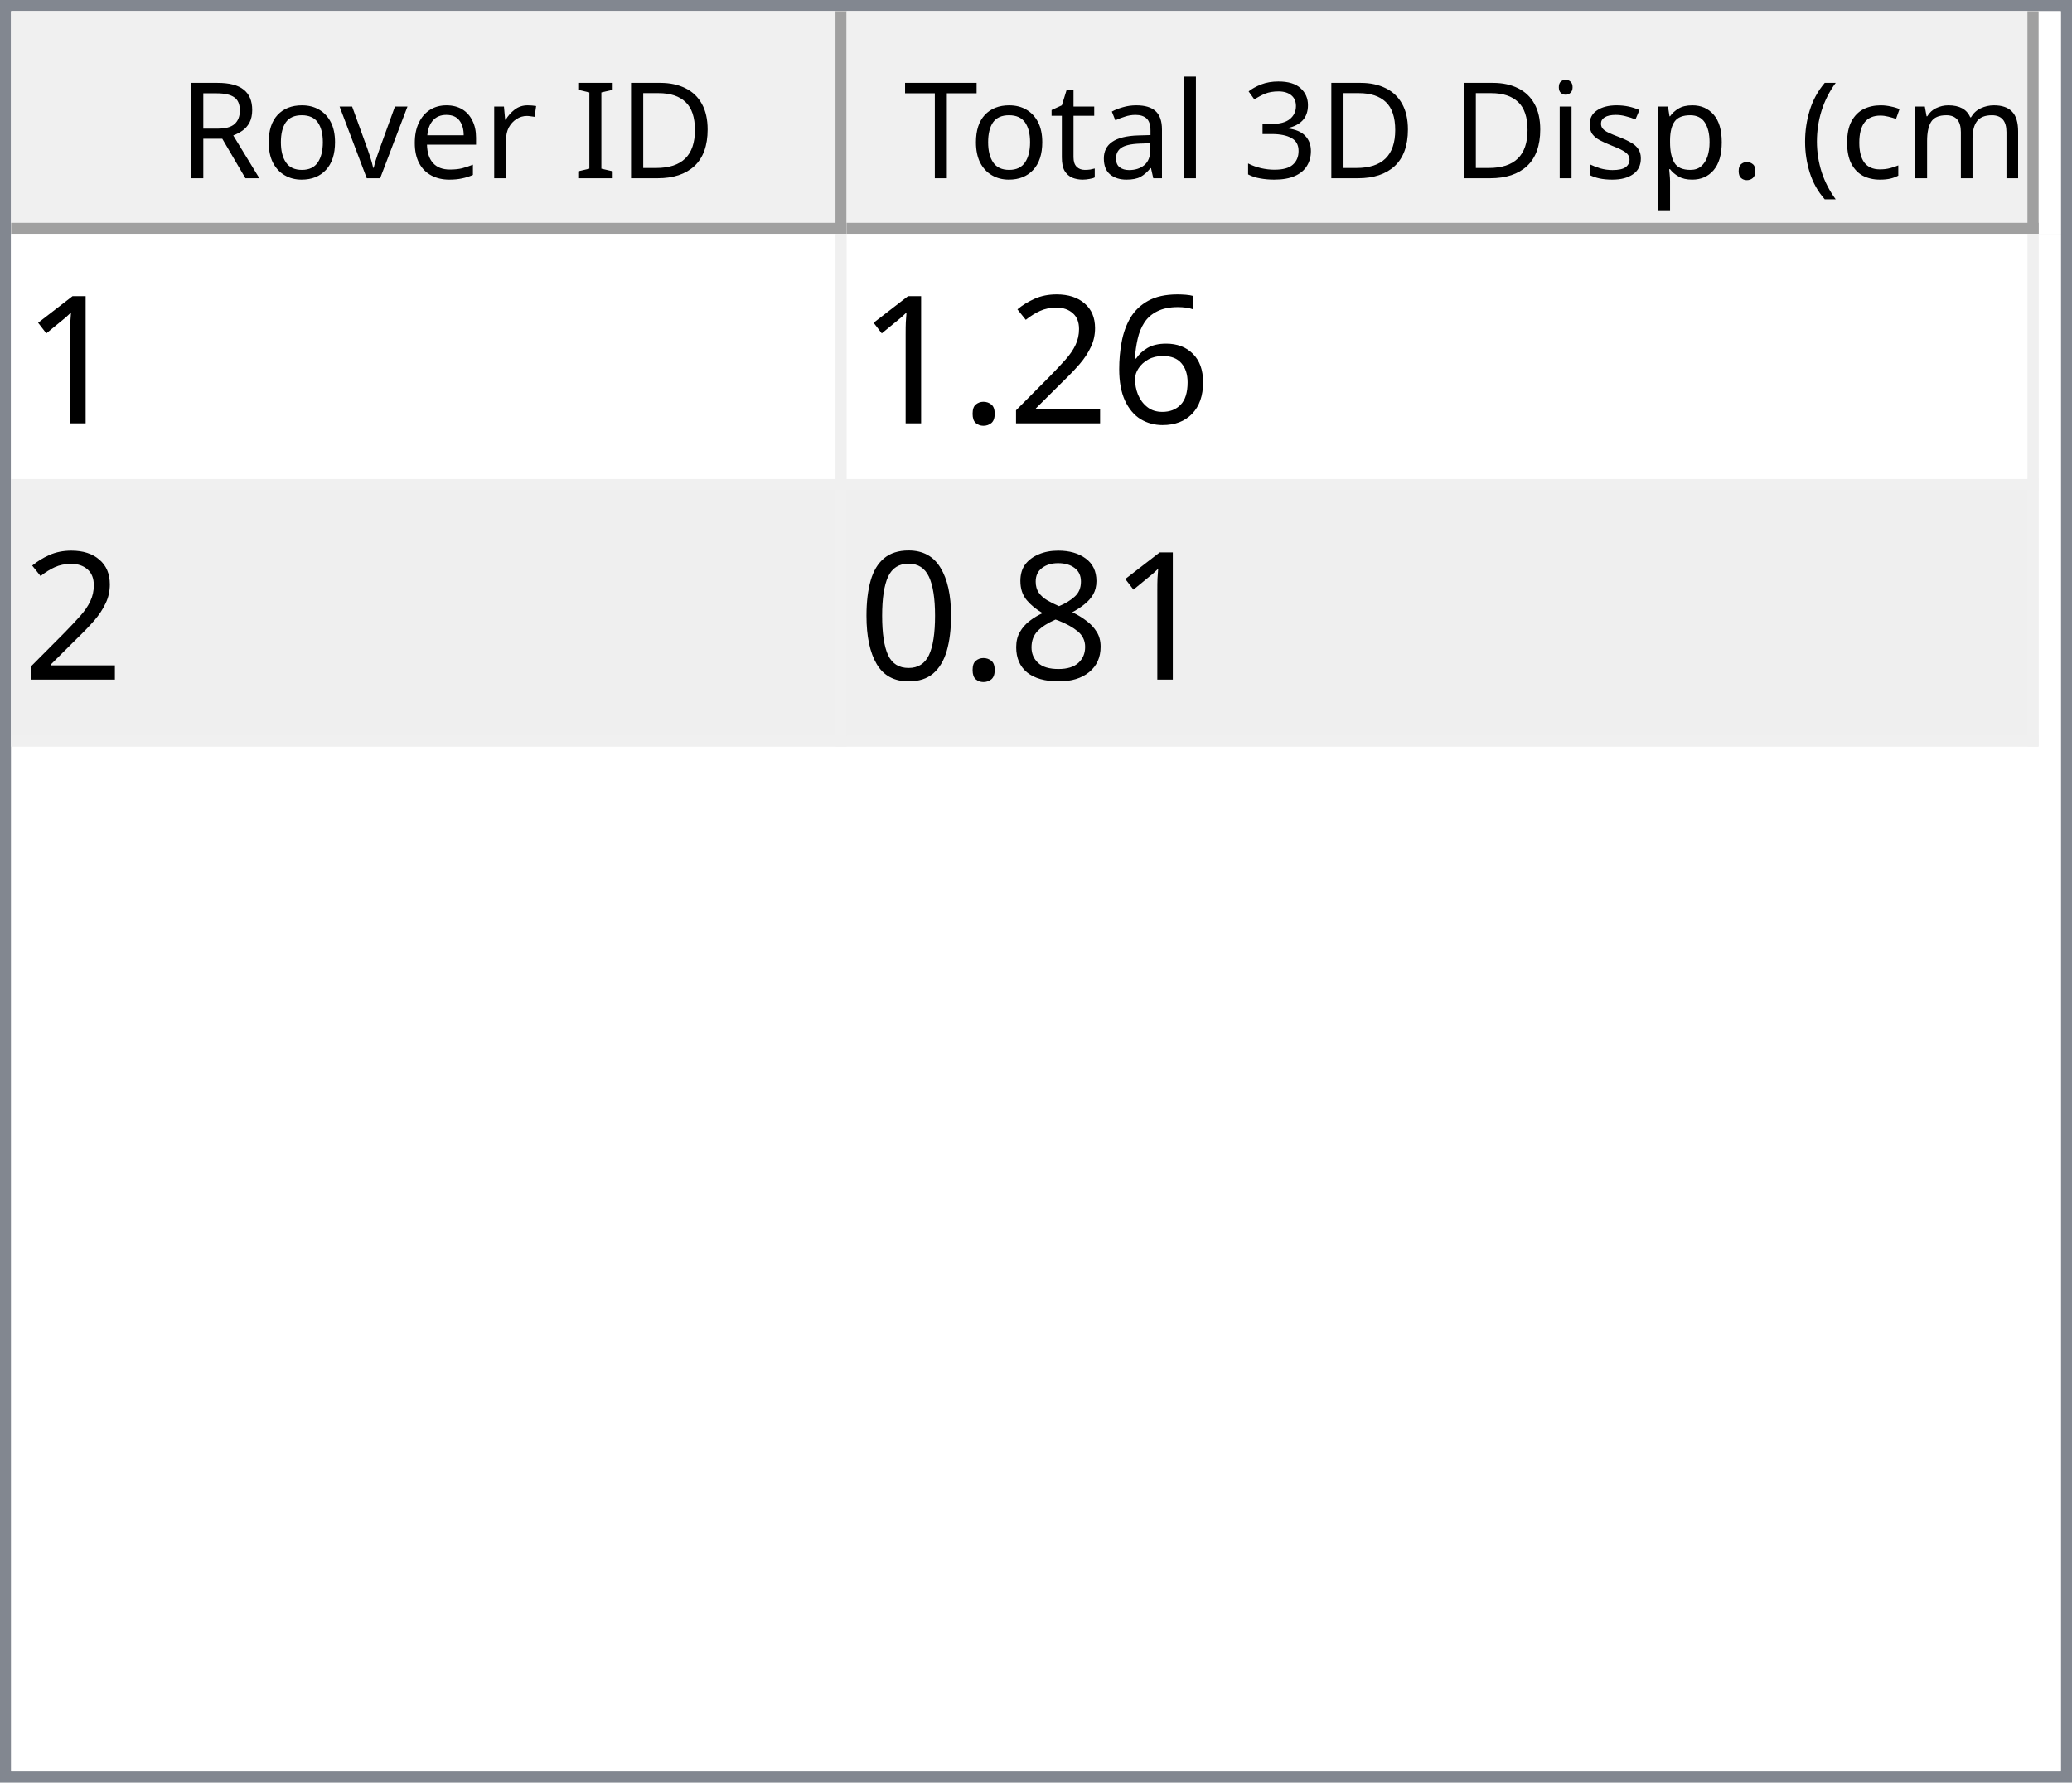
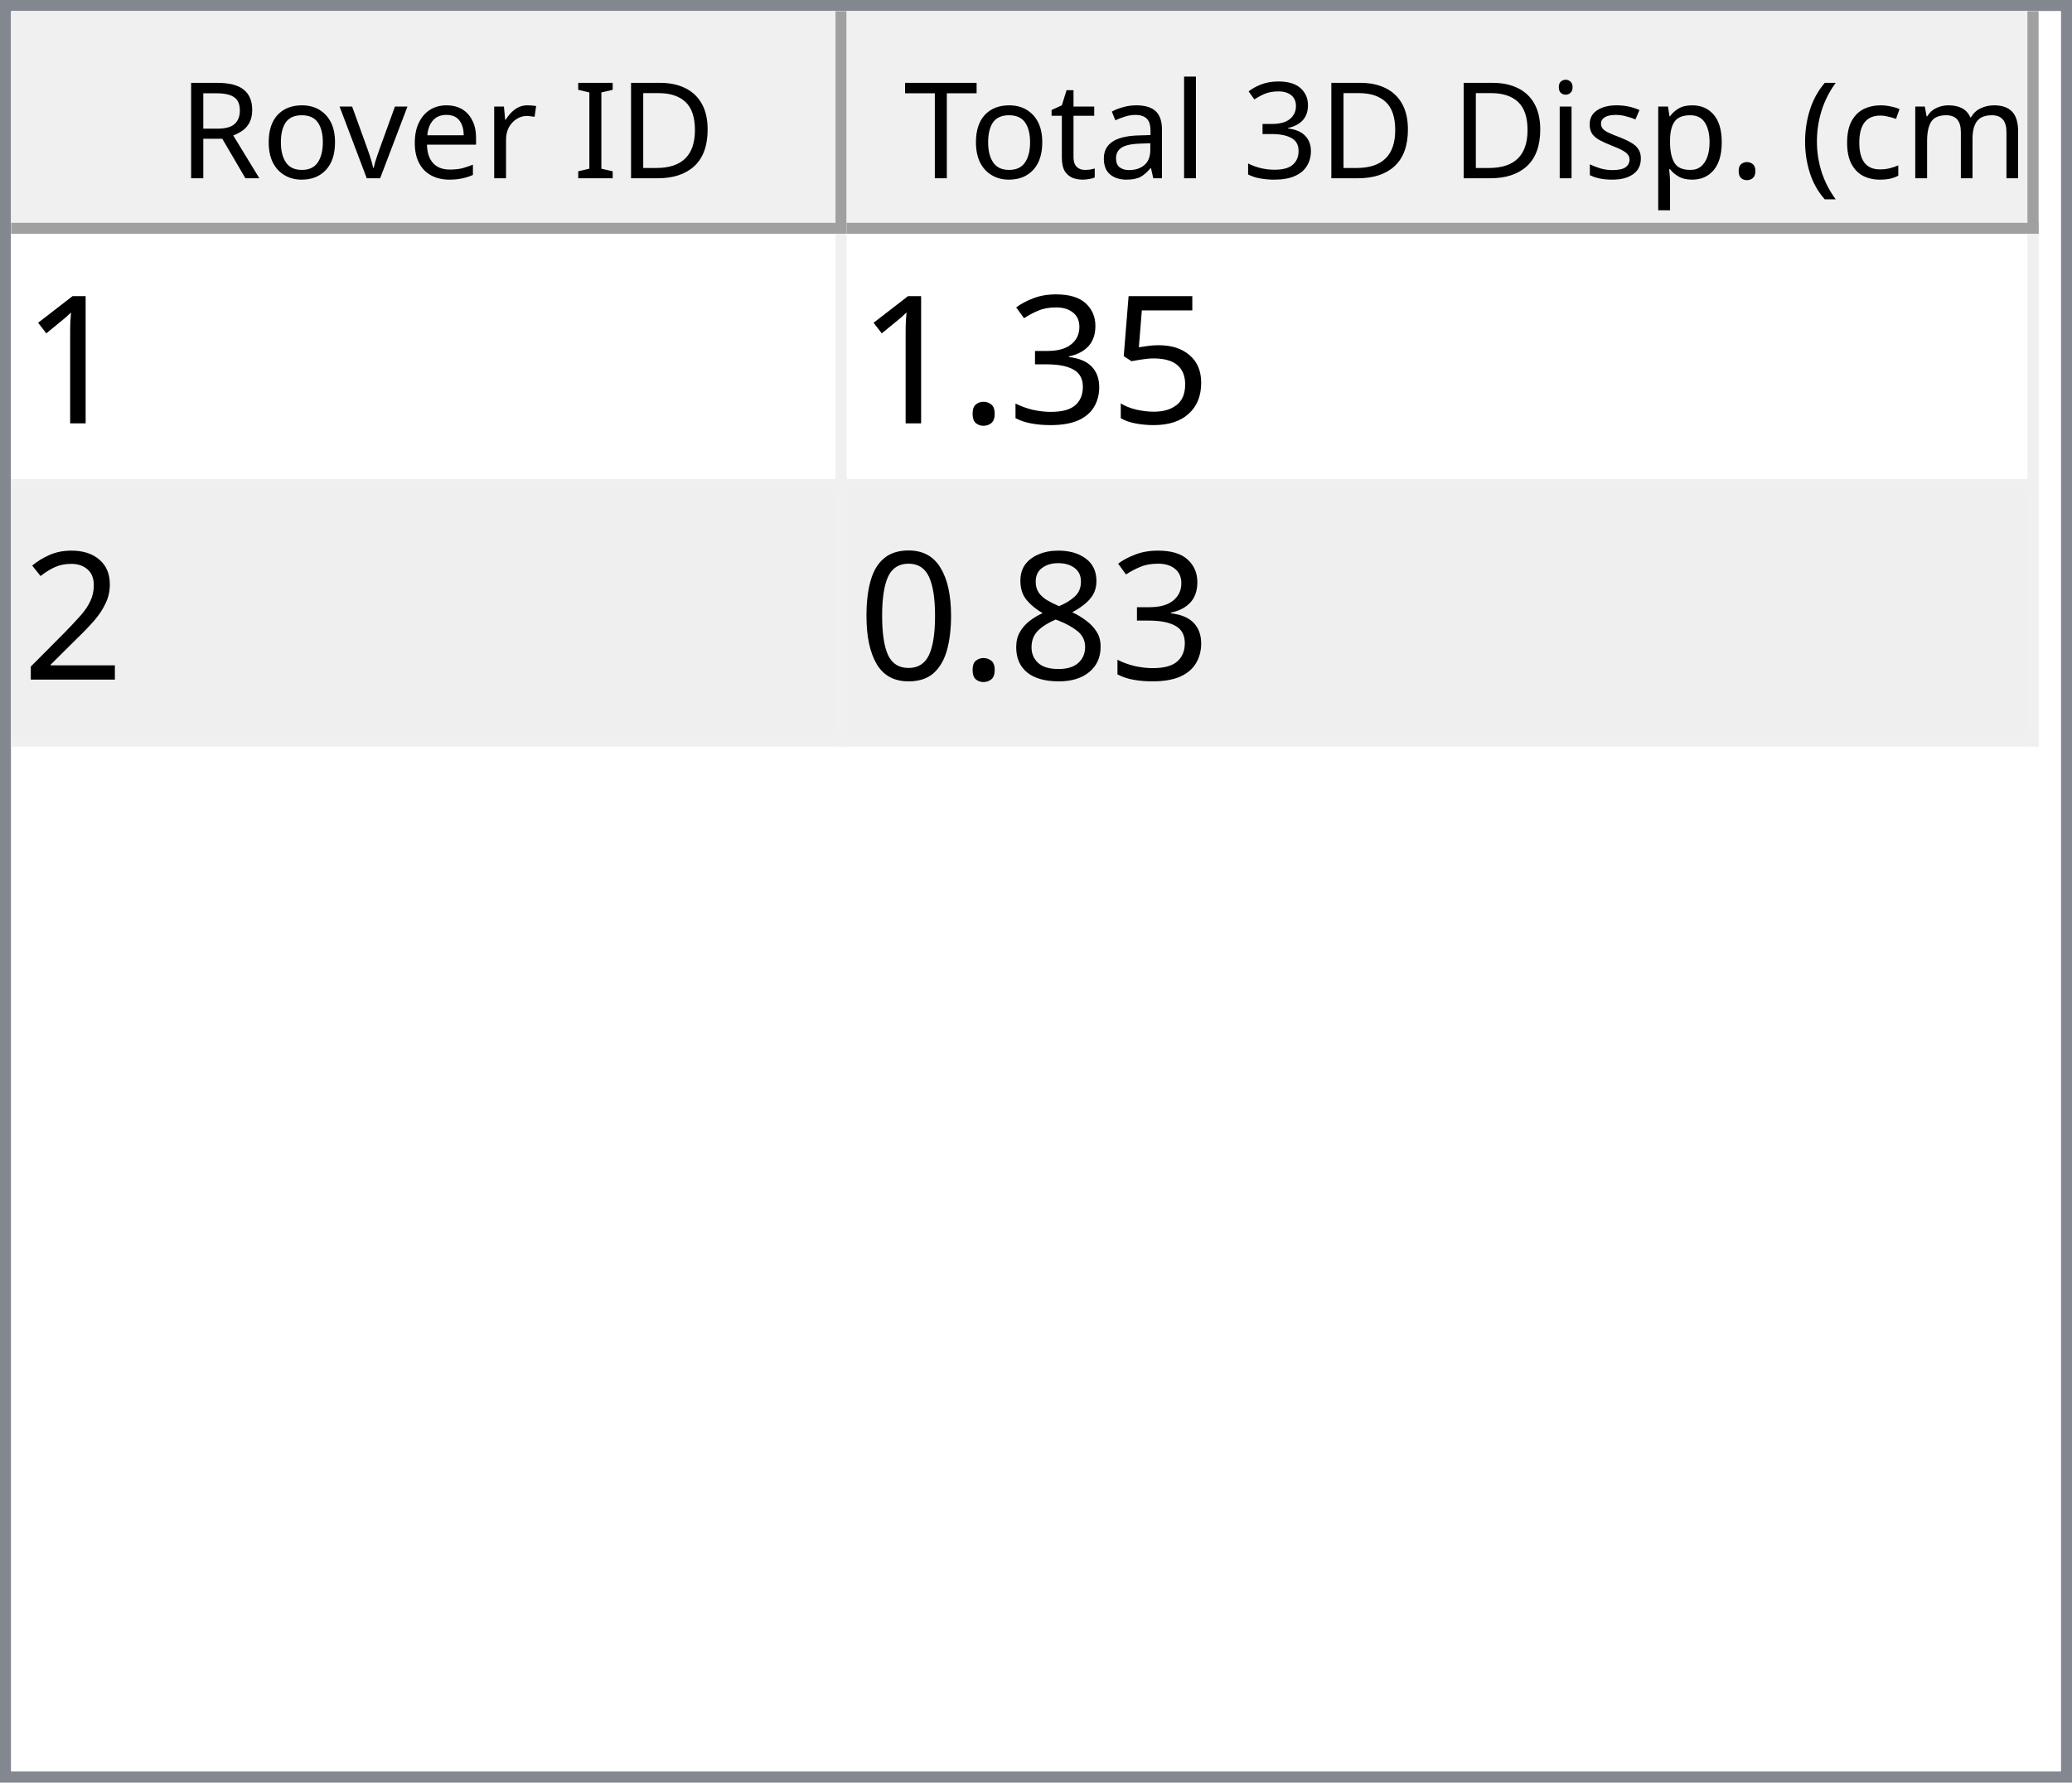
<svg xmlns="http://www.w3.org/2000/svg" style="fill-opacity:1; color-rendering:auto; color-interpolation:auto; text-rendering:auto; stroke:black; stroke-linecap:square; stroke-miterlimit:10; shape-rendering:auto; stroke-opacity:1; fill:black; stroke-dasharray:none; font-weight:normal; stroke-width:1; font-family:'Dialog'; font-style:normal; stroke-linejoin:miter; font-size:12px; stroke-dashoffset:0; image-rendering:auto;" width="186" height="160">
  <defs id="genericDefs" />
  <g>
    <defs id="defs1">
      <clipPath clipPathUnits="userSpaceOnUse" id="clipPath1">
        <path d="M0 0 L186 0 L186 160 L0 160 L0 0 Z" />
      </clipPath>
      <clipPath clipPathUnits="userSpaceOnUse" id="clipPath2">
        <path d="M0 0 L0 160 L186 160 L186 0 Z" />
      </clipPath>
      <clipPath clipPathUnits="userSpaceOnUse" id="clipPath3">
        <path d="M0 0 L0 20 L184 20 L184 0 Z" />
      </clipPath>
      <clipPath clipPathUnits="userSpaceOnUse" id="clipPath4">
        <path d="M0 0 L0 20 L75 20 L75 0 Z" />
      </clipPath>
      <clipPath clipPathUnits="userSpaceOnUse" id="clipPath5">
        <path d="M1 1 L1 19 L74 19 L74 1 Z" />
      </clipPath>
      <clipPath clipPathUnits="userSpaceOnUse" id="clipPath6">
        <path d="M0 0 L0 18 L73 18 L73 0 Z" />
      </clipPath>
      <clipPath clipPathUnits="userSpaceOnUse" id="clipPath7">
        <path d="M-0.5 -0.5 L-0.5 19.5 L74.5 19.5 L74.5 -0.5 Z" />
      </clipPath>
      <clipPath clipPathUnits="userSpaceOnUse" id="clipPath8">
        <path d="M0 0 L0 20 L107 20 L107 0 Z" />
      </clipPath>
      <clipPath clipPathUnits="userSpaceOnUse" id="clipPath9">
        <path d="M1 1 L1 19 L106 19 L106 1 Z" />
      </clipPath>
      <clipPath clipPathUnits="userSpaceOnUse" id="clipPath10">
        <path d="M0 0 L0 18 L105 18 L105 0 Z" />
      </clipPath>
      <clipPath clipPathUnits="userSpaceOnUse" id="clipPath11">
        <path d="M-0.5 -0.5 L-0.5 19.5 L106.5 19.5 L106.5 -0.5 Z" />
      </clipPath>
      <clipPath clipPathUnits="userSpaceOnUse" id="clipPath12">
        <path d="M0 0 L0 138 L184 138 L184 0 Z" />
      </clipPath>
      <clipPath clipPathUnits="userSpaceOnUse" id="clipPath13">
        <path d="M0 0 L0 46 L182 46 L182 0 Z" />
      </clipPath>
      <clipPath clipPathUnits="userSpaceOnUse" id="clipPath14">
        <path d="M-0.5 -0.5 L-0.5 45.5 L181.5 45.5 L181.5 -0.5 Z" />
      </clipPath>
      <clipPath clipPathUnits="userSpaceOnUse" id="clipPath15">
        <path d="M0 0 L0 22 L74 22 L74 0 Z" />
      </clipPath>
      <clipPath clipPathUnits="userSpaceOnUse" id="clipPath16">
        <path d="M0 0 L0 22 L106 22 L106 0 Z" />
      </clipPath>
      <font horiz-adv-x="64.551" id="font1">
        <font-face ascent="107.91" descent="25.098" units-per-em="100" style="font-style:normal; font-family:Segoe UI; font-weight:normal;" />
        <missing-glyph horiz-adv-x="64.551" d="M8.109 0 L8.109 68.266 L56.453 68.266 L56.453 0 L8.109 0 ZM15.328 7.234 L49.219 7.234 L49.219 61.031 L15.328 61.031 L15.328 7.234 Z" />
        <glyph unicode="D" horiz-adv-x="70.117" d="M9.188 0 L9.188 70.016 L28.516 70.016 Q65.531 70.016 65.531 35.891 Q65.531 19.672 55.25 9.836 Q44.969 0 27.734 0 L9.188 0 ZM17.391 62.594 L17.391 7.422 L27.828 7.422 Q41.609 7.422 49.273 14.797 Q56.938 22.172 56.938 35.688 Q56.938 62.594 28.328 62.594 L17.391 62.594 Z" />
        <glyph unicode="I" horiz-adv-x="26.611" d="M17.391 0 L9.188 0 L9.188 70.016 L17.391 70.016 L17.391 0 Z" />
        <glyph unicode=" " horiz-adv-x="27.393" d="" />
        <glyph unicode="r" horiz-adv-x="34.766" d="M34.188 41.891 Q32.078 43.5 28.125 43.5 Q23 43.5 19.555 38.672 Q16.109 33.844 16.109 25.484 L16.109 0 L8.109 0 L8.109 50 L16.109 50 L16.109 39.703 L16.312 39.703 Q18.016 44.969 21.531 47.922 Q25.047 50.875 29.391 50.875 Q32.516 50.875 34.188 50.203 L34.188 41.891 Z" />
        <glyph unicode="e" horiz-adv-x="52.295" d="M48.297 23 L12.984 23 Q13.188 14.656 17.484 10.109 Q21.781 5.562 29.297 5.562 Q37.75 5.562 44.828 11.141 L44.828 3.609 Q38.234 -1.172 27.391 -1.172 Q16.797 -1.172 10.742 5.641 Q4.688 12.453 4.688 24.812 Q4.688 36.469 11.305 43.82 Q17.922 51.172 27.734 51.172 Q37.547 51.172 42.922 44.828 Q48.297 38.484 48.297 27.203 L48.297 23 ZM40.094 29.781 Q40.047 36.719 36.75 40.578 Q33.453 44.438 27.594 44.438 Q21.922 44.438 17.969 40.383 Q14.016 36.328 13.094 29.781 L40.094 29.781 Z" />
        <glyph unicode="v" horiz-adv-x="47.9" d="M47.406 50 L27.484 0 L19.625 0 L0.688 50 L9.469 50 L22.172 13.672 Q23.578 9.672 23.922 6.688 L24.125 6.688 Q24.609 10.453 25.688 13.484 L38.969 50 L47.406 50 Z" />
        <glyph unicode="o" horiz-adv-x="58.594" d="M29 -1.172 Q17.922 -1.172 11.305 5.836 Q4.688 12.844 4.688 24.422 Q4.688 37.016 11.57 44.094 Q18.453 51.172 30.172 51.172 Q41.359 51.172 47.633 44.289 Q53.906 37.406 53.906 25.203 Q53.906 13.234 47.141 6.031 Q40.375 -1.172 29 -1.172 ZM29.594 44.438 Q21.875 44.438 17.383 39.188 Q12.891 33.938 12.891 24.703 Q12.891 15.828 17.43 10.695 Q21.969 5.562 29.594 5.562 Q37.359 5.562 41.531 10.594 Q45.703 15.625 45.703 24.906 Q45.703 34.281 41.531 39.359 Q37.359 44.438 29.594 44.438 Z" />
        <glyph unicode="R" horiz-adv-x="59.814" d="M59.375 0 L49.609 0 L37.891 19.625 Q36.281 22.359 34.766 24.289 Q33.25 26.219 31.664 27.438 Q30.078 28.656 28.25 29.219 Q26.422 29.781 24.125 29.781 L17.391 29.781 L17.391 0 L9.188 0 L9.188 70.016 L30.078 70.016 Q34.672 70.016 38.555 68.867 Q42.438 67.719 45.289 65.375 Q48.141 63.031 49.758 59.547 Q51.375 56.062 51.375 51.375 Q51.375 47.703 50.273 44.656 Q49.172 41.609 47.148 39.211 Q45.125 36.812 42.266 35.133 Q39.406 33.453 35.844 32.516 L35.844 32.328 Q37.594 31.547 38.891 30.547 Q40.188 29.547 41.359 28.18 Q42.531 26.812 43.68 25.078 Q44.828 23.344 46.234 21.047 L59.375 0 ZM17.391 62.594 L17.391 37.203 L28.516 37.203 Q31.594 37.203 34.203 38.133 Q36.812 39.062 38.719 40.797 Q40.625 42.531 41.703 45.047 Q42.781 47.562 42.781 50.688 Q42.781 56.297 39.141 59.445 Q35.5 62.594 28.609 62.594 L17.391 62.594 Z" />
        <glyph unicode=")" horiz-adv-x="30.176" d="M8.297 -15.922 L1.172 -15.922 Q16.406 2.344 16.406 26.812 Q16.406 51.469 1.078 70.016 L8.297 70.016 Q23.531 52.156 23.531 26.703 Q23.531 1.375 8.297 -15.922 Z" />
        <glyph unicode="m" horiz-adv-x="86.133" d="M79.109 0 L71.094 0 L71.094 28.719 Q71.094 37.016 68.531 40.727 Q65.969 44.438 59.906 44.438 Q54.781 44.438 51.195 39.75 Q47.609 35.062 47.609 28.516 L47.609 0 L39.594 0 L39.594 29.688 Q39.594 44.438 28.219 44.438 Q22.953 44.438 19.531 40.016 Q16.109 35.594 16.109 28.516 L16.109 0 L8.109 0 L8.109 50 L16.109 50 L16.109 42.094 L16.312 42.094 Q21.625 51.172 31.844 51.172 Q36.969 51.172 40.773 48.312 Q44.578 45.453 46 40.828 Q51.562 51.172 62.594 51.172 Q79.109 51.172 79.109 30.812 L79.109 0 Z" />
        <glyph unicode="c" horiz-adv-x="46.191" d="M42.188 2.297 Q36.422 -1.172 28.516 -1.172 Q17.828 -1.172 11.258 5.789 Q4.688 12.75 4.688 23.828 Q4.688 36.188 11.766 43.68 Q18.844 51.172 30.672 51.172 Q37.25 51.172 42.281 48.734 L42.281 40.531 Q36.719 44.438 30.375 44.438 Q22.703 44.438 17.797 38.945 Q12.891 33.453 12.891 24.516 Q12.891 15.719 17.508 10.641 Q22.125 5.562 29.891 5.562 Q36.422 5.562 42.188 9.906 L42.188 2.297 Z" />
        <glyph unicode="(" horiz-adv-x="30.176" d="M29.109 -15.922 L21.969 -15.922 Q6.844 1.375 6.844 26.703 Q6.844 52.156 21.969 70.016 L29.203 70.016 Q13.875 51.469 13.875 26.812 Q13.875 2.344 29.109 -15.922 Z" />
        <glyph unicode="." horiz-adv-x="21.68" d="M10.891 -1.078 Q8.641 -1.078 7.055 0.539 Q5.469 2.156 5.469 4.391 Q5.469 6.641 7.055 8.273 Q8.641 9.906 10.891 9.906 Q13.188 9.906 14.797 8.273 Q16.406 6.641 16.406 4.391 Q16.406 2.156 14.797 0.539 Q13.188 -1.078 10.891 -1.078 Z" />
        <glyph unicode="p" horiz-adv-x="58.789" d="M16.312 7.234 L16.109 7.234 L16.109 -23 L8.109 -23 L8.109 50 L16.109 50 L16.109 41.219 L16.312 41.219 Q22.219 51.172 33.594 51.172 Q43.266 51.172 48.688 44.461 Q54.109 37.75 54.109 26.469 Q54.109 13.922 48 6.375 Q41.891 -1.172 31.297 -1.172 Q21.578 -1.172 16.312 7.234 ZM16.109 27.391 L16.109 20.406 Q16.109 14.203 20.141 9.883 Q24.172 5.562 30.375 5.562 Q37.641 5.562 41.773 11.133 Q45.906 16.703 45.906 26.609 Q45.906 34.969 42.047 39.703 Q38.188 44.438 31.594 44.438 Q24.609 44.438 20.359 39.578 Q16.109 34.719 16.109 27.391 Z" />
        <glyph unicode="s" horiz-adv-x="42.432" d="M5.078 1.812 L5.078 10.406 Q11.625 5.562 19.484 5.562 Q30.031 5.562 30.031 12.594 Q30.031 14.594 29.125 15.992 Q28.219 17.391 26.68 18.461 Q25.141 19.531 23.07 20.383 Q21 21.234 18.609 22.172 Q15.281 23.484 12.766 24.828 Q10.25 26.172 8.57 27.859 Q6.891 29.547 6.031 31.695 Q5.172 33.844 5.172 36.719 Q5.172 40.234 6.789 42.945 Q8.406 45.656 11.086 47.484 Q13.766 49.312 17.211 50.242 Q20.656 51.172 24.312 51.172 Q30.812 51.172 35.938 48.922 L35.938 40.828 Q30.422 44.438 23.25 44.438 Q21 44.438 19.195 43.922 Q17.391 43.406 16.094 42.477 Q14.797 41.547 14.086 40.258 Q13.375 38.969 13.375 37.406 Q13.375 35.453 14.086 34.133 Q14.797 32.812 16.164 31.789 Q17.531 30.766 19.484 29.938 Q21.438 29.109 23.922 28.125 Q27.25 26.859 29.883 25.516 Q32.516 24.172 34.375 22.484 Q36.234 20.797 37.234 18.602 Q38.234 16.406 38.234 13.375 Q38.234 9.672 36.602 6.938 Q34.969 4.203 32.234 2.398 Q29.5 0.594 25.93 -0.289 Q22.359 -1.172 18.453 -1.172 Q10.75 -1.172 5.078 1.812 Z" />
        <glyph unicode="i" horiz-adv-x="24.219" d="M12.203 62.703 Q10.062 62.703 8.547 64.164 Q7.031 65.625 7.031 67.875 Q7.031 70.125 8.547 71.609 Q10.062 73.094 12.203 73.094 Q14.406 73.094 15.945 71.609 Q17.484 70.125 17.484 67.875 Q17.484 65.719 15.945 64.211 Q14.406 62.703 12.203 62.703 ZM16.109 0 L8.109 0 L8.109 50 L16.109 50 L16.109 0 Z" />
        <glyph unicode="3" horiz-adv-x="53.906" d="M46.531 19.828 Q46.531 15.094 44.75 11.211 Q42.969 7.328 39.719 4.57 Q36.469 1.812 31.93 0.297 Q27.391 -1.219 21.922 -1.219 Q11.922 -1.219 6 2.594 L6 11.188 Q13.094 5.609 22.219 5.609 Q25.875 5.609 28.828 6.539 Q31.781 7.469 33.906 9.227 Q36.031 10.984 37.18 13.477 Q38.328 15.969 38.328 19.094 Q38.328 32.812 18.797 32.812 L12.984 32.812 L12.984 39.594 L18.5 39.594 Q35.797 39.594 35.797 52.484 Q35.797 64.406 22.609 64.406 Q15.188 64.406 8.688 59.422 L8.688 67.188 Q15.375 71.188 24.609 71.188 Q29 71.188 32.57 69.969 Q36.141 68.75 38.68 66.555 Q41.219 64.359 42.609 61.281 Q44 58.203 44 54.5 Q44 40.672 30.031 36.719 L30.031 36.531 Q33.594 36.141 36.625 34.797 Q39.656 33.453 41.852 31.305 Q44.047 29.156 45.289 26.25 Q46.531 23.344 46.531 19.828 Z" />
        <glyph unicode="l" horiz-adv-x="24.219" d="M16.109 0 L8.109 0 L8.109 74.031 L16.109 74.031 L16.109 0 Z" />
        <glyph unicode="a" horiz-adv-x="50.879" d="M43.891 0 L35.891 0 L35.891 7.812 L35.688 7.812 Q30.469 -1.172 20.312 -1.172 Q12.844 -1.172 8.617 2.781 Q4.391 6.734 4.391 13.281 Q4.391 27.297 20.906 29.594 L35.891 31.688 Q35.891 44.438 25.594 44.438 Q16.547 44.438 9.281 38.281 L9.281 46.484 Q16.656 51.172 26.266 51.172 Q43.891 51.172 43.891 32.516 L43.891 0 ZM35.891 25.297 L23.828 23.641 Q18.266 22.859 15.43 20.875 Q12.594 18.891 12.594 13.875 Q12.594 10.203 15.211 7.883 Q17.828 5.562 22.172 5.562 Q28.125 5.562 32.008 9.742 Q35.891 13.922 35.891 20.312 L35.891 25.297 Z" />
        <glyph unicode="t" horiz-adv-x="33.887" d="M31.297 0.484 Q28.469 -1.078 23.828 -1.078 Q10.688 -1.078 10.688 13.578 L10.688 43.172 L2.094 43.172 L2.094 50 L10.688 50 L10.688 62.203 L18.703 64.797 L18.703 50 L31.297 50 L31.297 43.172 L18.703 43.172 L18.703 14.984 Q18.703 9.969 20.414 7.82 Q22.125 5.672 26.078 5.672 Q29.109 5.672 31.297 7.328 L31.297 0.484 Z" />
        <glyph unicode="T" horiz-adv-x="52.393" d="M50.594 62.594 L30.375 62.594 L30.375 0 L22.172 0 L22.172 62.594 L2 62.594 L2 70.016 L50.594 70.016 L50.594 62.594 Z" />
      </font>
      <font horiz-adv-x="75.0" id="font2">
        <font-face ascent="100.537" descent="21.973" units-per-em="100" style="font-style:normal; font-family:sans-serif; font-weight:normal;" />
        <missing-glyph horiz-adv-x="75.0" d="M12.5 0 L12.5 62.5 L62.5 62.5 L62.5 0 L12.5 0 ZM14.062 1.562 L60.938 1.562 L60.938 60.938 L14.062 60.938 L14.062 1.562 Z" />
        <glyph unicode="1" horiz-adv-x="55.615" d="M37.25 0 L28.469 0 L28.469 56 Q25.297 52.984 20.141 49.953 Q14.984 46.922 10.891 45.406 L10.891 53.906 Q18.266 57.375 23.781 62.305 Q29.297 67.234 31.594 71.875 L37.25 71.875 L37.25 0 Z" />
-         <glyph unicode="6" horiz-adv-x="55.615" d="M49.75 54.047 L41.016 53.375 Q39.844 58.547 37.703 60.891 Q34.125 64.656 28.906 64.656 Q24.703 64.656 21.531 62.312 Q17.391 59.281 14.992 53.469 Q12.594 47.656 12.5 36.922 Q15.672 41.75 20.266 44.094 Q24.859 46.438 29.891 46.438 Q38.672 46.438 44.852 39.969 Q51.031 33.5 51.031 23.25 Q51.031 16.5 48.125 10.719 Q45.219 4.938 40.141 1.859 Q35.062 -1.219 28.609 -1.219 Q17.625 -1.219 10.695 6.859 Q3.766 14.938 3.766 33.5 Q3.766 54.25 11.422 63.672 Q18.109 71.875 29.438 71.875 Q37.891 71.875 43.289 67.141 Q48.688 62.406 49.75 54.047 ZM13.875 23.188 Q13.875 18.656 15.797 14.508 Q17.719 10.359 21.188 8.18 Q24.656 6 28.469 6 Q34.031 6 38.039 10.492 Q42.047 14.984 42.047 22.703 Q42.047 30.125 38.086 34.398 Q34.125 38.672 28.125 38.672 Q22.172 38.672 18.023 34.398 Q13.875 30.125 13.875 23.188 Z" />
+         <glyph unicode="5" horiz-adv-x="55.615" d="M4.156 18.75 L13.375 19.531 Q14.406 12.797 18.141 9.398 Q21.875 6 27.156 6 Q33.5 6 37.891 10.789 Q42.281 15.578 42.281 23.484 Q42.281 31 38.062 35.352 Q33.844 39.703 27 39.703 Q22.75 39.703 19.336 37.773 Q15.922 35.844 13.969 32.766 L5.719 33.844 L12.641 70.609 L48.25 70.609 L48.25 62.203 L19.672 62.203 L15.828 42.969 Q22.266 47.469 29.344 47.469 Q38.719 47.469 45.164 40.969 Q51.609 34.469 51.609 24.266 Q51.609 14.547 45.953 7.469 Q39.062 -1.219 27.156 -1.219 Q17.391 -1.219 11.211 4.25 Q5.031 9.719 4.156 18.75 Z" />
+         <glyph unicode="3" horiz-adv-x="55.615" d="M4.203 18.891 L12.984 20.062 Q14.5 12.594 18.141 9.297 Q21.781 6 27 6 Q33.203 6 37.477 10.297 Q41.75 14.594 41.75 20.953 Q41.75 27 37.797 30.93 Q33.844 34.859 27.734 34.859 Q25.25 34.859 21.531 33.891 L22.516 41.609 Q23.391 41.5 23.922 41.5 Q29.547 41.5 34.039 44.43 Q38.531 47.359 38.531 53.469 Q38.531 58.297 35.258 61.477 Q31.984 64.656 26.812 64.656 Q21.688 64.656 18.266 61.43 Q14.844 58.203 13.875 51.766 L5.078 53.328 Q6.688 62.156 12.398 67.016 Q18.109 71.875 26.609 71.875 Q32.469 71.875 37.398 69.359 Q42.328 66.844 44.945 62.5 Q47.562 58.156 47.562 53.266 Q47.562 48.641 45.07 44.828 Q42.578 41.016 37.703 38.766 Q44.047 37.312 47.562 32.695 Q51.078 28.078 51.078 21.141 Q51.078 11.766 44.242 5.25 Q37.406 -1.266 26.953 -1.266 Q17.531 -1.266 11.305 4.352 Q5.078 9.969 4.203 18.891 Z" />
+         <glyph unicode="." horiz-adv-x="27.783" d="M9.078 0 L9.078 10.016 L19.094 10.016 L19.094 0 L9.078 0 Z" />
        <glyph unicode="2" horiz-adv-x="55.615" d="M50.344 8.453 L50.344 0 L3.031 0 Q2.938 3.172 4.047 6.109 Q5.859 10.938 9.836 15.625 Q13.812 20.312 21.344 26.469 Q33.016 36.031 37.117 41.625 Q41.219 47.219 41.219 52.203 Q41.219 57.422 37.477 61.008 Q33.734 64.594 27.734 64.594 Q21.391 64.594 17.578 60.789 Q13.766 56.984 13.719 50.25 L4.688 51.172 Q5.609 61.281 11.664 66.578 Q17.719 71.875 27.938 71.875 Q38.234 71.875 44.242 66.164 Q50.25 60.453 50.25 52 Q50.25 47.703 48.492 43.555 Q46.734 39.406 42.656 34.812 Q38.578 30.219 29.109 22.219 Q21.188 15.578 18.945 13.211 Q16.703 10.844 15.234 8.453 L50.344 8.453 Z" />
-         <glyph unicode="." horiz-adv-x="27.783" d="M9.078 0 L9.078 10.016 L19.094 10.016 L19.094 0 L9.078 0 Z" />
        <glyph unicode="8" horiz-adv-x="55.615" d="M17.672 38.812 Q12.203 40.828 9.57 44.539 Q6.938 48.25 6.938 53.422 Q6.938 61.234 12.555 66.555 Q18.172 71.875 27.484 71.875 Q36.859 71.875 42.578 66.43 Q48.297 60.984 48.297 53.172 Q48.297 48.188 45.68 44.508 Q43.062 40.828 37.75 38.812 Q44.344 36.672 47.781 31.883 Q51.219 27.094 51.219 20.453 Q51.219 11.281 44.727 5.031 Q38.234 -1.219 27.641 -1.219 Q17.047 -1.219 10.547 5.055 Q4.047 11.328 4.047 20.703 Q4.047 27.688 7.594 32.398 Q11.141 37.109 17.672 38.812 ZM15.922 53.719 Q15.922 48.641 19.195 45.414 Q22.469 42.188 27.688 42.188 Q32.766 42.188 36.016 45.383 Q39.266 48.578 39.266 53.219 Q39.266 58.062 35.914 61.359 Q32.562 64.656 27.594 64.656 Q22.562 64.656 19.242 61.43 Q15.922 58.203 15.922 53.719 ZM13.094 20.656 Q13.094 16.891 14.875 13.375 Q16.656 9.859 20.172 7.93 Q23.688 6 27.734 6 Q34.031 6 38.133 10.055 Q42.234 14.109 42.234 20.359 Q42.234 26.703 38.016 30.859 Q33.797 35.016 27.438 35.016 Q21.234 35.016 17.164 30.914 Q13.094 26.812 13.094 20.656 Z" />
        <glyph unicode="0" horiz-adv-x="55.615" d="M4.156 35.297 Q4.156 48 6.766 55.742 Q9.375 63.484 14.523 67.68 Q19.672 71.875 27.484 71.875 Q33.25 71.875 37.594 69.555 Q41.938 67.234 44.773 62.867 Q47.609 58.5 49.219 52.227 Q50.828 45.953 50.828 35.297 Q50.828 22.703 48.242 14.969 Q45.656 7.234 40.508 3.008 Q35.359 -1.219 27.484 -1.219 Q17.141 -1.219 11.234 6.203 Q4.156 15.141 4.156 35.297 ZM13.188 35.297 Q13.188 17.672 17.312 11.836 Q21.438 6 27.484 6 Q33.547 6 37.672 11.859 Q41.797 17.719 41.797 35.297 Q41.797 52.984 37.672 58.789 Q33.547 64.594 27.391 64.594 Q21.344 64.594 17.719 59.469 Q13.188 52.938 13.188 35.297 Z" />
      </font>
    </defs>
    <g style="fill:white; stroke:white;">
      <rect x="0" y="0" width="186" style="clip-path:url(#clipPath1); stroke:none;" height="160" />
    </g>
    <g style="fill:white; text-rendering:optimizeSpeed; color-rendering:optimizeSpeed; image-rendering:optimizeSpeed; shape-rendering:crispEdges; stroke:white; color-interpolation:sRGB;">
      <rect x="0" width="186" height="160" y="0" style="stroke:none;" />
      <path style="stroke:none;" d="M0 160 L186 160 L186 0 L0 0 Z" />
    </g>
    <g style="fill:rgb(240,240,240); font-family:'Segoe UI'; stroke:rgb(240,240,240);">
      <rect x="0" y="0" width="186" style="clip-path:url(#clipPath2); stroke:none;" height="160" />
    </g>
    <g style="fill:rgb(130,135,144); font-family:'Segoe UI'; stroke:rgb(130,135,144);">
      <path d="M0 0 L186 0 L186 160 L0 160 L0 0 ZM1 1 L185 1 L185 159 L1 159 L1 1 Z" style="fill-rule:evenodd; clip-path:url(#clipPath2); stroke:none;" />
    </g>
    <g style="fill:white; font-family:'Segoe UI'; stroke:white;" transform="translate(1,1)">
      <rect x="0" y="0" width="184" style="clip-path:url(#clipPath3); stroke:none;" height="20" />
    </g>
    <g style="fill:rgb(240,240,240); font-family:'Segoe UI'; stroke:rgb(240,240,240);" transform="translate(1,1)">
      <rect x="0" y="0" width="75" style="clip-path:url(#clipPath4); stroke:none;" height="20" />
    </g>
    <g style="font-family:'Segoe UI';" transform="translate(2,2)">
      <text x="14" xml:space="preserve" y="14" style="clip-path:url(#clipPath6); stroke:none;">Rover ID</text>
    </g>
    <g style="fill:rgb(160,160,160); font-family:'Segoe UI'; stroke:rgb(160,160,160); stroke-linejoin:bevel;" transform="translate(1.5,1.5)">
      <line x1="74" x2="74" y1="0" style="fill:none; clip-path:url(#clipPath7);" y2="19" />
    </g>
    <g style="fill:rgb(160,160,160); font-family:'Segoe UI'; stroke:rgb(160,160,160); stroke-linejoin:bevel;" transform="matrix(1,0,0,1,1,1) translate(0.5,0.5)">
      <line x1="0" x2="74" y1="19" style="fill:none; clip-path:url(#clipPath7);" y2="19" />
    </g>
    <g style="fill:rgb(240,240,240); font-family:'Segoe UI'; stroke:rgb(240,240,240);" transform="translate(76,1)">
      <rect x="0" y="0" width="107" style="clip-path:url(#clipPath8); stroke:none;" height="20" />
    </g>
    <g style="font-family:'Segoe UI';" transform="translate(77,2)">
      <text x="1" xml:space="preserve" y="14" style="clip-path:url(#clipPath10); stroke:none;"> Total 3D Disp. (cm)</text>
    </g>
    <g style="fill:rgb(160,160,160); font-family:'Segoe UI'; stroke:rgb(160,160,160); stroke-linejoin:bevel;" transform="translate(76.5,1.5)">
      <line x1="106" x2="106" y1="0" style="fill:none; clip-path:url(#clipPath11);" y2="19" />
    </g>
    <g style="fill:rgb(160,160,160); font-family:'Segoe UI'; stroke:rgb(160,160,160); stroke-linejoin:bevel;" transform="matrix(1,0,0,1,76,1) translate(0.5,0.5)">
      <line x1="0" x2="106" y1="19" style="fill:none; clip-path:url(#clipPath11);" y2="19" />
    </g>
    <g style="fill:white; font-family:'Segoe UI'; stroke:white;" transform="translate(1,21)">
      <rect x="0" y="0" width="184" style="clip-path:url(#clipPath12); stroke:none;" height="138" />
    </g>
    <g style="fill:rgb(240,240,240); font-size:16px; font-family:sans-serif; stroke:rgb(240,240,240);" transform="translate(1,21)">
      <rect x="0" y="0" width="182" style="clip-path:url(#clipPath13); stroke:none;" height="46" />
      <line transform="translate(0.5,0.5)" x1="0" x2="181" y1="22" style="clip-path:url(#clipPath14); fill:none; stroke-linejoin:bevel;" y2="22" />
    </g>
    <g transform="matrix(1,0,0,1,1,21) translate(0.5,0.5)" style="fill:rgb(240,240,240); font-size:16px; font-family:sans-serif; stroke:rgb(240,240,240); stroke-linejoin:bevel;">
      <line x1="0" x2="181" y1="45" style="fill:none; clip-path:url(#clipPath14);" y2="45" />
    </g>
    <g transform="matrix(1,0,0,1,1,21) translate(0.5,0.5)" style="fill:rgb(240,240,240); font-size:16px; font-family:sans-serif; stroke:rgb(240,240,240); stroke-linejoin:bevel;">
      <line x1="74" x2="74" y1="0" style="fill:none; clip-path:url(#clipPath14);" y2="45" />
    </g>
    <g transform="matrix(1,0,0,1,1,21) translate(0.5,0.5)" style="fill:rgb(240,240,240); font-size:16px; font-family:sans-serif; stroke:rgb(240,240,240); stroke-linejoin:bevel;">
      <line x1="181" x2="181" y1="0" style="fill:none; clip-path:url(#clipPath14);" y2="45" />
    </g>
    <g style="fill:white; font-size:16px; font-family:sans-serif; stroke:white;" transform="matrix(1,0,0,1,1,21)">
      <rect x="0" y="0" width="74" style="clip-path:url(#clipPath15); stroke:none;" height="22" />
      <text x="1" y="17" style="fill:black; clip-path:url(#clipPath15); stroke:none;" xml:space="preserve">1</text>
    </g>
    <g style="fill:white; font-size:16px; font-family:sans-serif; stroke:white;" transform="matrix(1,0,0,1,1,21) translate(75,0)">
      <rect x="0" y="0" width="106" style="clip-path:url(#clipPath16); stroke:none;" height="22" />
-       <text x="1" y="17" style="fill:black; clip-path:url(#clipPath16); stroke:none;" xml:space="preserve">1.26</text>
+       <text x="1" y="17" style="fill:black; clip-path:url(#clipPath16); stroke:none;" xml:space="preserve">1.35</text>
    </g>
    <g style="fill:rgb(239,239,239); font-size:16px; font-family:sans-serif; stroke:rgb(239,239,239);" transform="matrix(1,0,0,1,1,21) translate(0,23)">
      <rect x="0" y="0" width="74" style="clip-path:url(#clipPath15); stroke:none;" height="22" />
      <text x="1" y="17" style="fill:black; clip-path:url(#clipPath15); stroke:none;" xml:space="preserve">2</text>
    </g>
    <g style="fill:rgb(239,239,239); font-size:16px; font-family:sans-serif; stroke:rgb(239,239,239);" transform="matrix(1,0,0,1,1,21) translate(75,23)">
      <rect x="0" y="0" width="106" style="clip-path:url(#clipPath16); stroke:none;" height="22" />
-       <text x="1" y="17" style="fill:black; clip-path:url(#clipPath16); stroke:none;" xml:space="preserve">0.81</text>
+       <text x="1" y="17" style="fill:black; clip-path:url(#clipPath16); stroke:none;" xml:space="preserve">0.83</text>
    </g>
  </g>
</svg>
